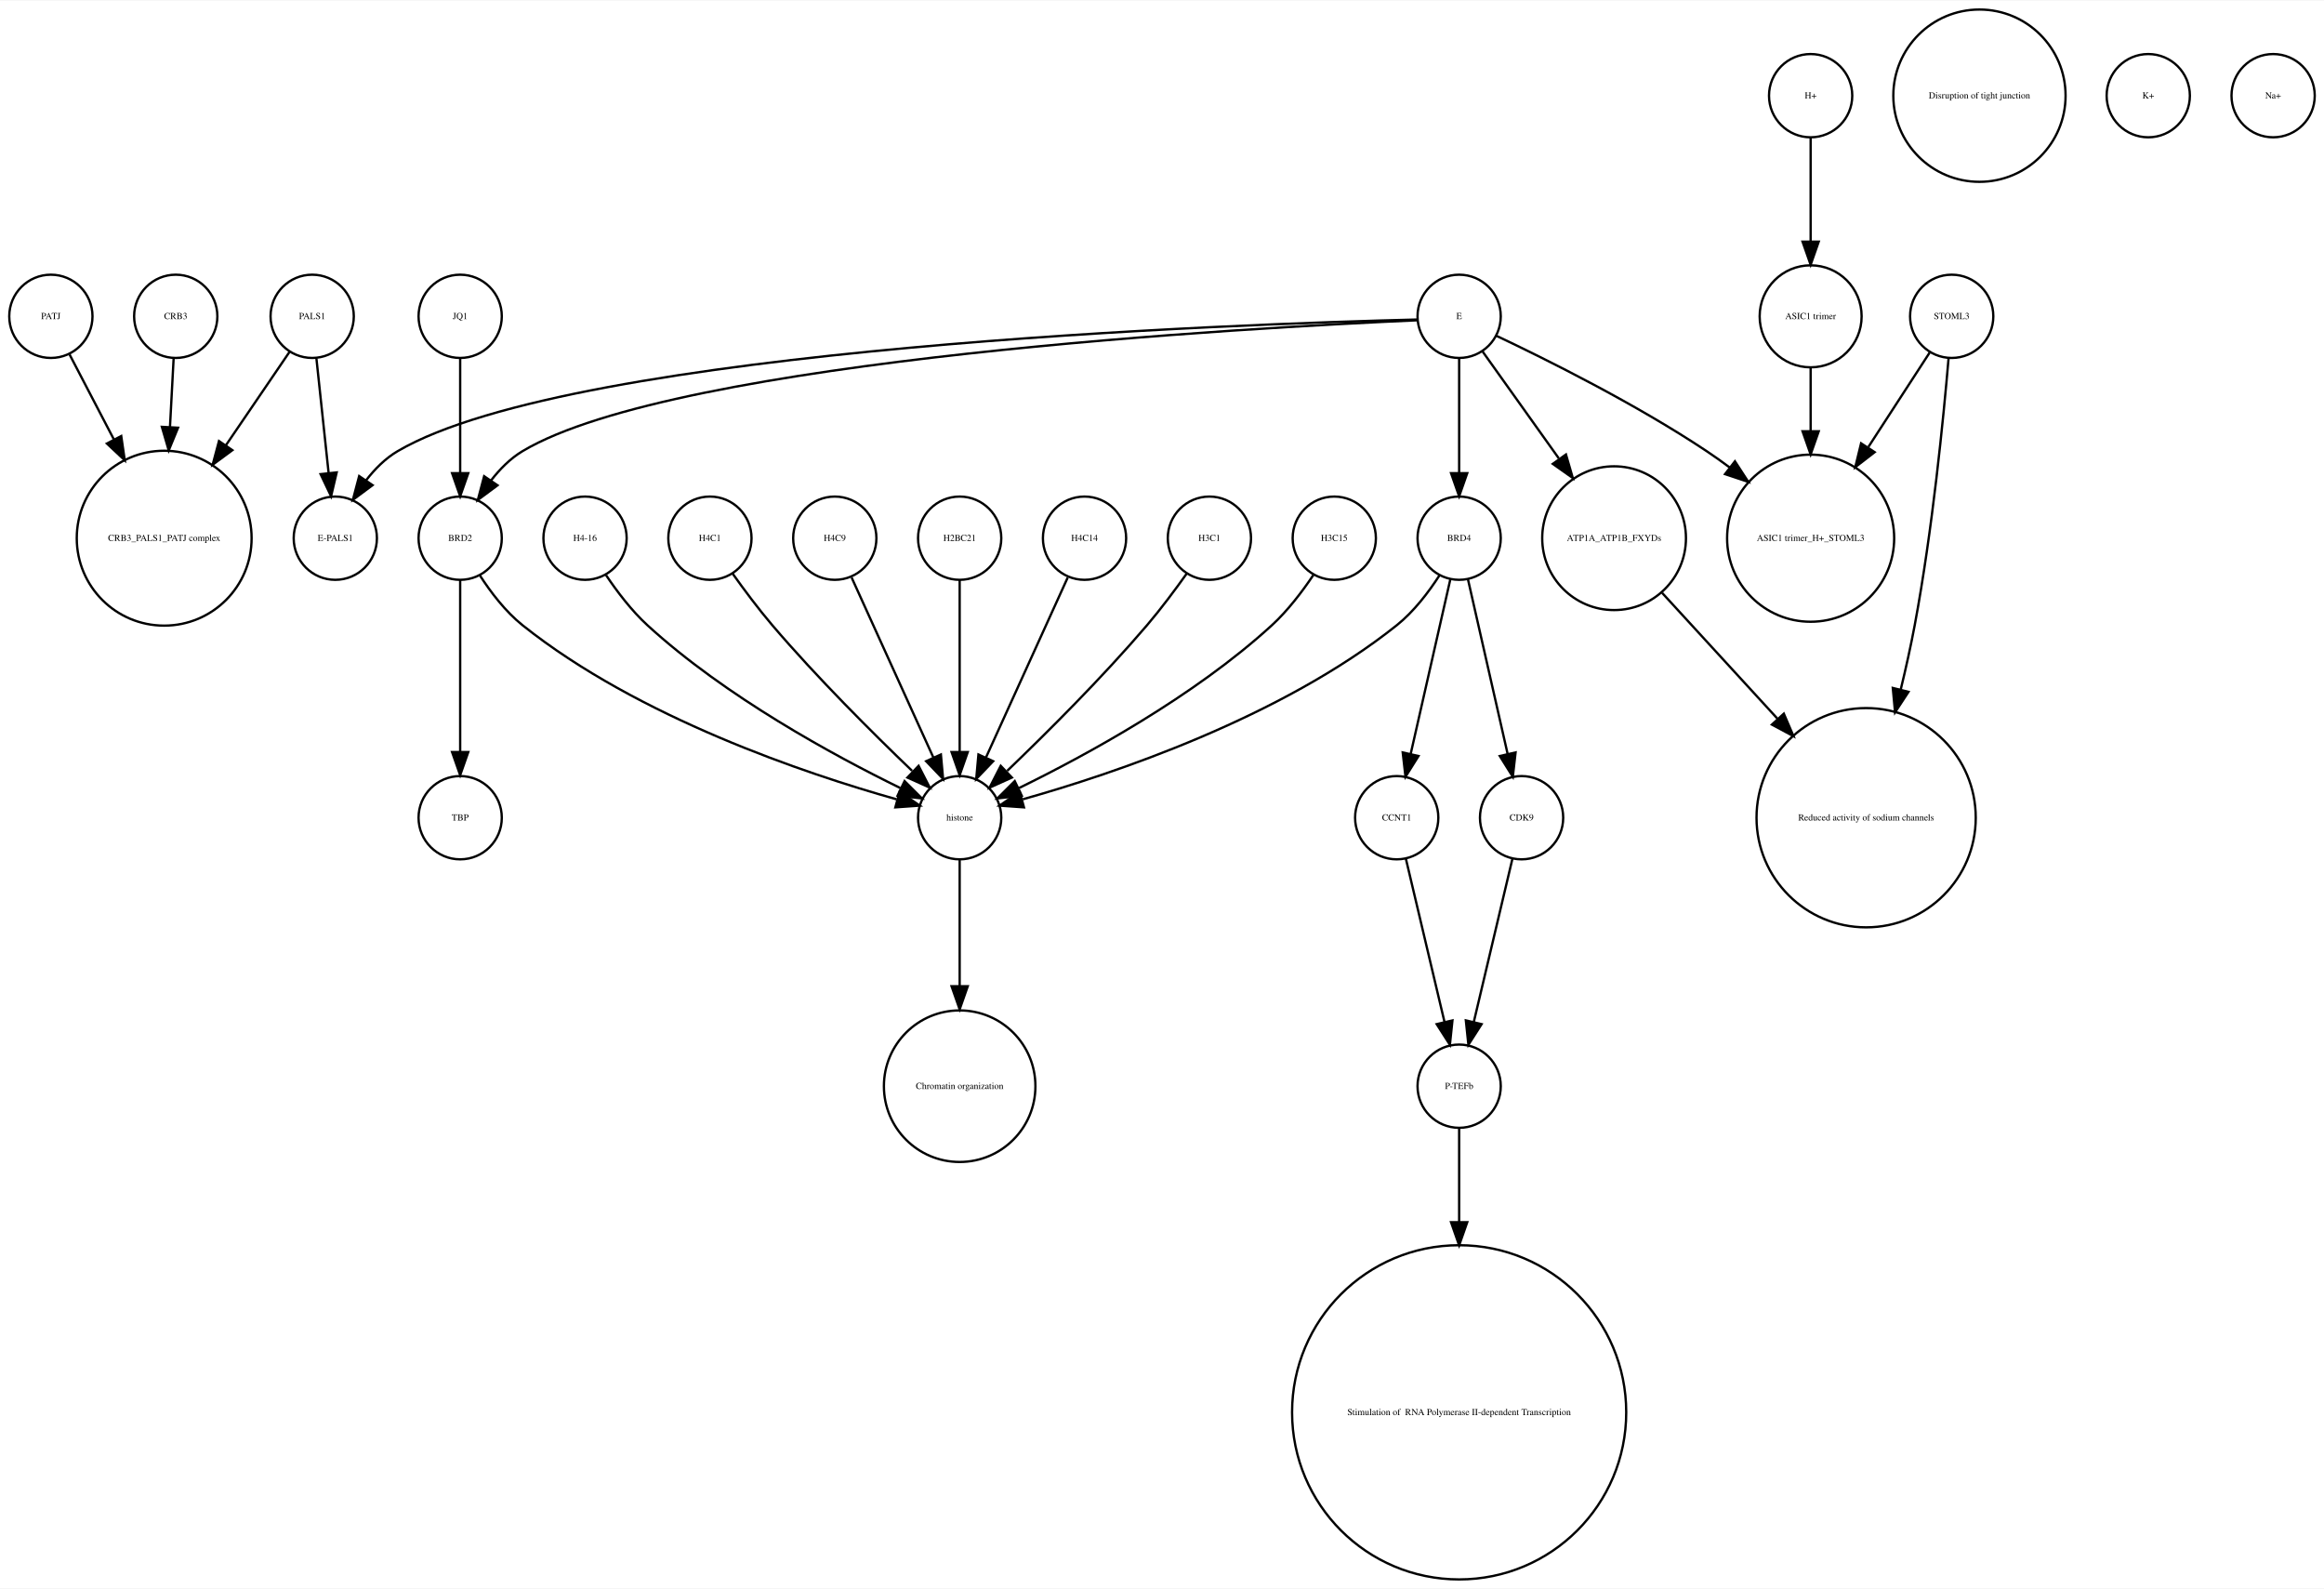
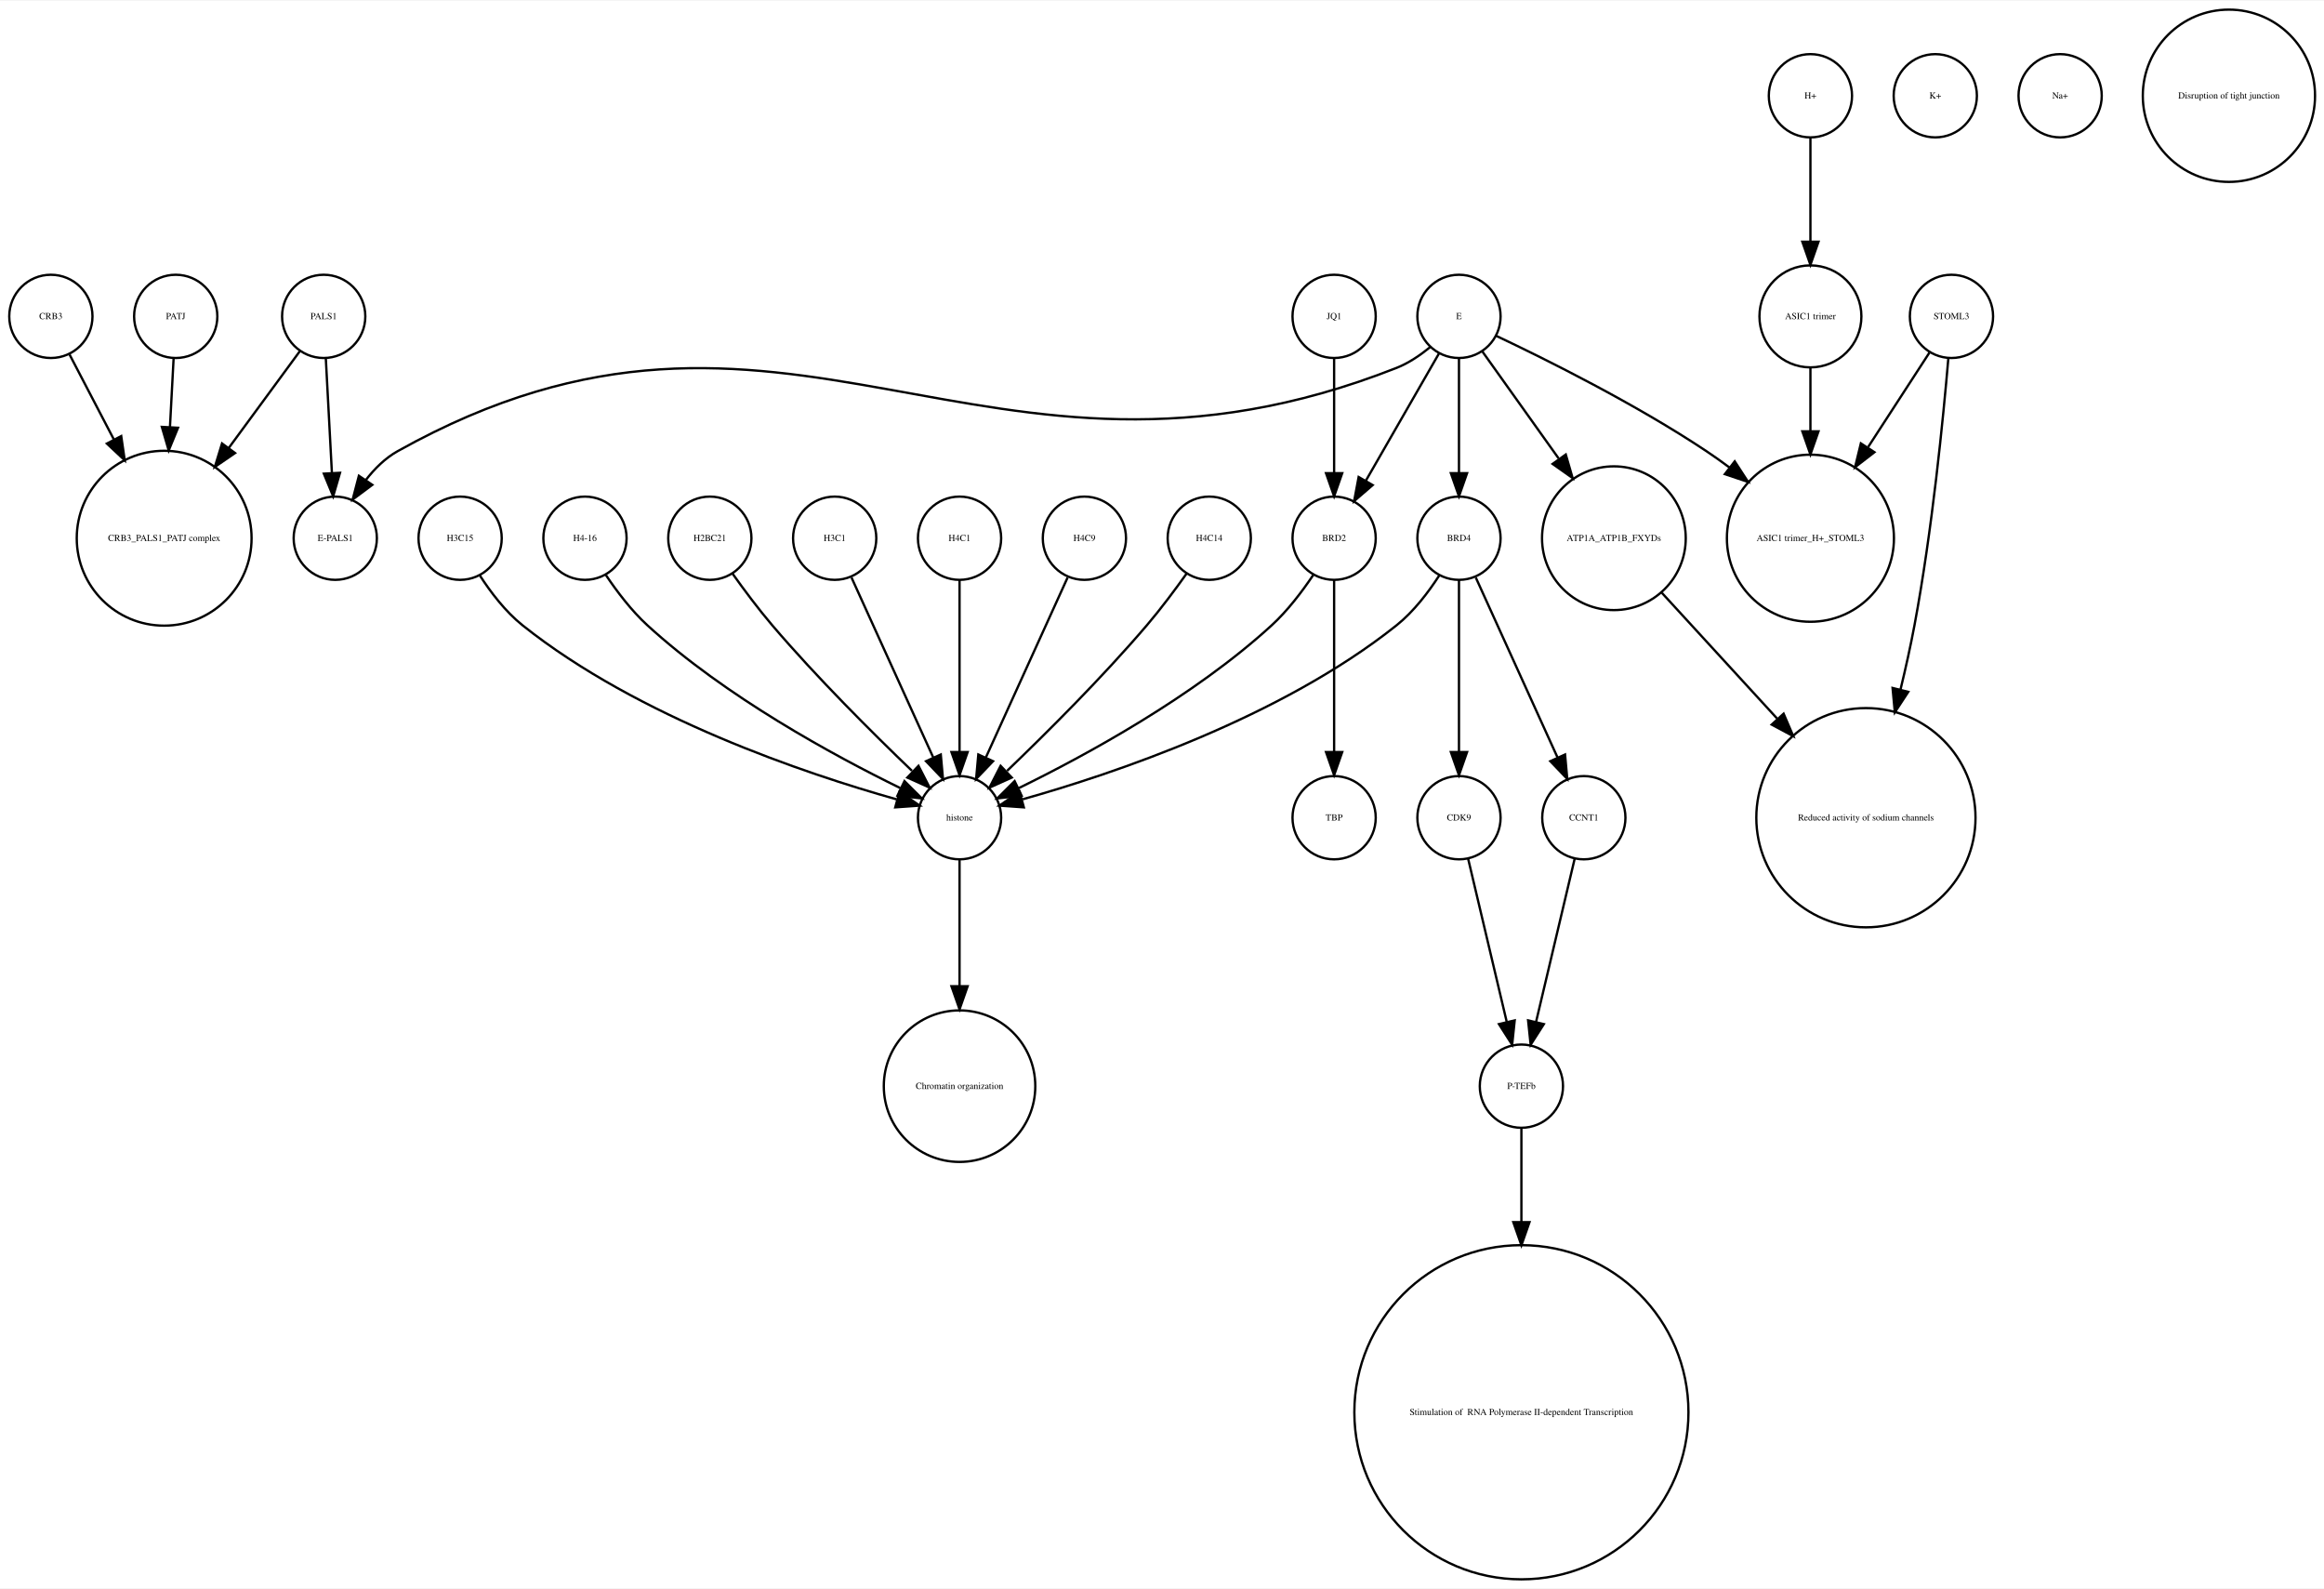
- <svg xmlns="http://www.w3.org/2000/svg" width="1005pt" height="687pt" viewBox="0.00 0.00 1005.00 686.51">
+ <svg xmlns="http://www.w3.org/2000/svg" width="1005pt" height="687pt" viewBox="0.00 0.00 1005.12 686.51">
  <g id="graph0" class="graph" transform="scale(1 1) rotate(0) translate(4 682.51)">
-     <polygon fill="white" stroke="none" points="-4,4 -4,-682.51 1001,-682.51 1001,4 -4,4" />
+     <polygon fill="white" stroke="none" points="-4,4 -4,-682.51 1001.12,-682.51 1001.12,4 -4,4" />
    <g id="node1" class="node">
-       <ellipse fill="none" stroke="black" cx="72" cy="-545.99" rx="18" ry="18" />
-       <text text-anchor="middle" x="72" y="-544.79" font-family="Times,serif" font-size="4.00">CRB3</text>
-     </g>
-     <g id="node25" class="node">
      <ellipse fill="none" stroke="black" cx="67" cy="-450.063" rx="37.807" ry="37.807" />
      <text text-anchor="middle" x="67" y="-448.863" font-family="Times,serif" font-size="4.00">CRB3_PALS1_PATJ complex</text>
    </g>
+     <g id="node2" class="node">
+       <ellipse fill="none" stroke="black" cx="411" cy="-213.13" rx="32.761" ry="32.761" />
+       <text text-anchor="middle" x="411" y="-211.93" font-family="Times,serif" font-size="4.00">Chromatin organization</text>
+     </g>
+     <g id="node3" class="node">
+       <ellipse fill="none" stroke="black" cx="627" cy="-450.063" rx="18" ry="18" />
+       <text text-anchor="middle" x="627" y="-448.863" font-family="Times,serif" font-size="4.00">BRD4</text>
+     </g>
+     <g id="node8" class="node">
+       <ellipse fill="none" stroke="black" cx="627" cy="-329.21" rx="18" ry="18" />
+       <text text-anchor="middle" x="627" y="-328.01" font-family="Times,serif" font-size="4.00">CDK9</text>
+     </g>
+     <g id="edge3" class="edge">
+       <path fill="none" stroke="black" d="M627,-432.034C627,-412.64 627,-380.675 627,-357.731" />
+       <polygon fill="black" stroke="black" points="630.5,-357.594 627,-347.594 623.5,-357.594 630.5,-357.594" />
+     </g>
+     <g id="node9" class="node">
+       <ellipse fill="none" stroke="black" cx="681" cy="-329.21" rx="18" ry="18" />
+       <text text-anchor="middle" x="681" y="-328.01" font-family="Times,serif" font-size="4.00">CCNT1</text>
+     </g>
    <g id="edge1" class="edge">
-       <path fill="none" stroke="black" d="M71.083,-527.762C70.634,-519.334 70.07,-508.735 69.505,-498.13" />
-       <polygon fill="black" stroke="black" points="72.995,-497.829 68.968,-488.03 66.004,-498.202 72.995,-497.829" />
-     </g>
-     <g id="node2" class="node">
-       <ellipse fill="none" stroke="black" cx="249" cy="-450.063" rx="18" ry="18" />
-       <text text-anchor="middle" x="249" y="-448.863" font-family="Times,serif" font-size="4.00">H4-16</text>
-     </g>
-     <g id="node14" class="node">
+       <path fill="none" stroke="black" d="M634.283,-433.034C643.351,-413.075 658.944,-378.754 669.601,-355.299" />
+       <polygon fill="black" stroke="black" points="672.883,-356.537 673.833,-345.985 666.51,-353.642 672.883,-356.537" />
+     </g>
+     <g id="node18" class="node">
      <ellipse fill="none" stroke="black" cx="411" cy="-329.21" rx="18" ry="18" />
      <text text-anchor="middle" x="411" y="-328.01" font-family="Times,serif" font-size="4.00">histone</text>
    </g>
    <g id="edge2" class="edge">
-       <path fill="none" stroke="black" d="M258.083,-434.084C262.848,-426.987 269.122,-418.708 276,-412.409 309.672,-381.576 356.601,-356.1 385.331,-342.042" />
-       <polygon fill="black" stroke="black" points="387.18,-345.037 394.682,-337.555 384.152,-338.725 387.18,-345.037" />
-     </g>
-     <g id="node3" class="node">
-       <ellipse fill="none" stroke="black" cx="852" cy="-641.387" rx="37.247" ry="37.247" />
-       <text text-anchor="middle" x="852" y="-640.187" font-family="Times,serif" font-size="4.00">Disruption of tight junction</text>
+       <path fill="none" stroke="black" d="M618.515,-434.026C613.812,-426.745 607.416,-418.322 600,-412.409 549.876,-372.447 477.344,-348.16 438.316,-337.181" />
+       <polygon fill="black" stroke="black" points="438.811,-333.688 428.243,-334.435 436.97,-340.442 438.811,-333.688" />
    </g>
    <g id="node4" class="node">
-       <ellipse fill="none" stroke="black" cx="141" cy="-450.063" rx="18" ry="18" />
-       <text text-anchor="middle" x="141" y="-448.863" font-family="Times,serif" font-size="4.00">E-PALS1</text>
-     </g>
-     <g id="node5" class="node">
-       <ellipse fill="none" stroke="black" cx="195" cy="-329.21" rx="18" ry="18" />
-       <text text-anchor="middle" x="195" y="-328.01" font-family="Times,serif" font-size="4.00">TBP</text>
-     </g>
-     <g id="node6" class="node">
      <ellipse fill="none" stroke="black" cx="195" cy="-450.063" rx="18" ry="18" />
-       <text text-anchor="middle" x="195" y="-448.863" font-family="Times,serif" font-size="4.00">BRD2</text>
-     </g>
-     <g id="edge3" class="edge">
-       <path fill="none" stroke="black" d="M195,-432.034C195,-412.64 195,-380.675 195,-357.731" />
-       <polygon fill="black" stroke="black" points="198.5,-357.594 195,-347.594 191.5,-357.594 198.5,-357.594" />
+       <text text-anchor="middle" x="195" y="-448.863" font-family="Times,serif" font-size="4.00">H3C15</text>
    </g>
    <g id="edge4" class="edge">
      <path fill="none" stroke="black" d="M203.485,-434.026C208.188,-426.745 214.584,-418.322 222,-412.409 272.124,-372.447 344.656,-348.16 383.684,-337.181" />
      <polygon fill="black" stroke="black" points="385.03,-340.442 393.757,-334.435 383.189,-333.688 385.03,-340.442" />
    </g>
+     <g id="node5" class="node">
+       <ellipse fill="none" stroke="black" cx="249" cy="-450.063" rx="18" ry="18" />
+       <text text-anchor="middle" x="249" y="-448.863" font-family="Times,serif" font-size="4.00">H4-16</text>
+     </g>
+     <g id="edge5" class="edge">
+       <path fill="none" stroke="black" d="M258.083,-434.084C262.848,-426.987 269.122,-418.708 276,-412.409 309.672,-381.576 356.601,-356.1 385.331,-342.042" />
+       <polygon fill="black" stroke="black" points="387.18,-345.037 394.682,-337.555 384.152,-338.725 387.18,-345.037" />
+     </g>
+     <g id="node6" class="node">
+       <ellipse fill="none" stroke="black" cx="573" cy="-545.99" rx="18" ry="18" />
+       <text text-anchor="middle" x="573" y="-544.79" font-family="Times,serif" font-size="4.00">JQ1</text>
+     </g>
+     <g id="node15" class="node">
+       <ellipse fill="none" stroke="black" cx="573" cy="-450.063" rx="18" ry="18" />
+       <text text-anchor="middle" x="573" y="-448.863" font-family="Times,serif" font-size="4.00">BRD2</text>
+     </g>
+     <g id="edge6" class="edge">
+       <path fill="none" stroke="black" d="M573,-527.762C573,-513.993 573,-494.429 573,-478.507" />
+       <polygon fill="black" stroke="black" points="576.5,-478.181 573,-468.181 569.5,-478.181 576.5,-478.181" />
+     </g>
    <g id="node7" class="node">
+       <ellipse fill="none" stroke="black" cx="72" cy="-545.99" rx="18" ry="18" />
+       <text text-anchor="middle" x="72" y="-544.79" font-family="Times,serif" font-size="4.00">PATJ</text>
+     </g>
+     <g id="edge7" class="edge">
+       <path fill="none" stroke="black" d="M71.083,-527.762C70.634,-519.334 70.07,-508.735 69.505,-498.13" />
+       <polygon fill="black" stroke="black" points="72.995,-497.829 68.968,-488.03 66.004,-498.202 72.995,-497.829" />
+     </g>
+     <g id="node19" class="node">
+       <ellipse fill="none" stroke="black" cx="654" cy="-213.13" rx="18" ry="18" />
+       <text text-anchor="middle" x="654" y="-211.93" font-family="Times,serif" font-size="4.00">P-TEFb</text>
+     </g>
+     <g id="edge8" class="edge">
+       <path fill="none" stroke="black" d="M630.984,-311.377C635.371,-292.842 642.486,-262.781 647.645,-240.983" />
+       <polygon fill="black" stroke="black" points="651.102,-241.569 650,-231.032 644.291,-239.957 651.102,-241.569" />
+     </g>
+     <g id="edge9" class="edge">
+       <path fill="none" stroke="black" d="M677.016,-311.377C672.629,-292.842 665.514,-262.781 660.355,-240.983" />
+       <polygon fill="black" stroke="black" points="663.709,-239.957 658,-231.032 656.898,-241.569 663.709,-239.957" />
+     </g>
+     <g id="node10" class="node">
+       <ellipse fill="none" stroke="black" cx="136" cy="-545.99" rx="18" ry="18" />
+       <text text-anchor="middle" x="136" y="-544.79" font-family="Times,serif" font-size="4.00">PALS1</text>
+     </g>
+     <g id="edge10" class="edge">
+       <path fill="none" stroke="black" d="M125.819,-531.131C117.658,-520.022 105.804,-503.886 94.873,-489.005" />
+       <polygon fill="black" stroke="black" points="97.665,-486.894 88.924,-480.907 92.023,-491.038 97.665,-486.894" />
+     </g>
+     <g id="node13" class="node">
+       <ellipse fill="none" stroke="black" cx="141" cy="-450.063" rx="18" ry="18" />
+       <text text-anchor="middle" x="141" y="-448.863" font-family="Times,serif" font-size="4.00">E-PALS1</text>
+     </g>
+     <g id="edge11" class="edge">
+       <path fill="none" stroke="black" d="M136.917,-527.762C137.65,-513.993 138.692,-494.429 139.539,-478.507" />
+       <polygon fill="black" stroke="black" points="143.052,-478.353 140.089,-468.181 136.062,-477.981 143.052,-478.353" />
+     </g>
+     <g id="node11" class="node">
+       <ellipse fill="none" stroke="black" cx="694" cy="-450.063" rx="31.08" ry="31.08" />
+       <text text-anchor="middle" x="694" y="-448.863" font-family="Times,serif" font-size="4.00">ATP1A_ATP1B_FXYDs</text>
+     </g>
+     <g id="node27" class="node">
+       <ellipse fill="none" stroke="black" cx="803" cy="-329.21" rx="47.4" ry="47.4" />
+       <text text-anchor="middle" x="803" y="-328.01" font-family="Times,serif" font-size="4.00">Reduced activity of sodium channels</text>
+     </g>
+     <g id="edge12" class="edge">
+       <path fill="none" stroke="black" d="M714.759,-426.428C728.811,-411.105 747.797,-390.403 764.558,-372.127" />
+       <polygon fill="black" stroke="black" points="767.405,-374.201 771.585,-364.465 762.246,-369.469 767.405,-374.201" />
+     </g>
+     <g id="node12" class="node">
+       <ellipse fill="none" stroke="black" cx="833" cy="-641.387" rx="18" ry="18" />
+       <text text-anchor="middle" x="833" y="-640.187" font-family="Times,serif" font-size="4.00">K+</text>
+     </g>
+     <g id="node14" class="node">
+       <ellipse fill="none" stroke="black" cx="887" cy="-641.387" rx="18" ry="18" />
+       <text text-anchor="middle" x="887" y="-640.187" font-family="Times,serif" font-size="4.00">Na+</text>
+     </g>
+     <g id="node16" class="node">
+       <ellipse fill="none" stroke="black" cx="573" cy="-329.21" rx="18" ry="18" />
+       <text text-anchor="middle" x="573" y="-328.01" font-family="Times,serif" font-size="4.00">TBP</text>
+     </g>
+     <g id="edge14" class="edge">
+       <path fill="none" stroke="black" d="M573,-432.034C573,-412.64 573,-380.675 573,-357.731" />
+       <polygon fill="black" stroke="black" points="576.5,-357.594 573,-347.594 569.5,-357.594 576.5,-357.594" />
+     </g>
+     <g id="edge13" class="edge">
+       <path fill="none" stroke="black" d="M563.917,-434.084C559.152,-426.987 552.878,-418.708 546,-412.409 512.328,-381.576 465.399,-356.1 436.669,-342.042" />
+       <polygon fill="black" stroke="black" points="437.848,-338.725 427.318,-337.555 434.82,-345.037 437.848,-338.725" />
+     </g>
+     <g id="node17" class="node">
+       <ellipse fill="none" stroke="black" cx="627" cy="-545.99" rx="18" ry="18" />
+       <text text-anchor="middle" x="627" y="-544.79" font-family="Times,serif" font-size="4.00">E</text>
+     </g>
+     <g id="edge15" class="edge">
+       <path fill="none" stroke="black" d="M627,-527.762C627,-513.993 627,-494.429 627,-478.507" />
+       <polygon fill="black" stroke="black" points="630.5,-478.181 627,-468.181 623.5,-478.181 630.5,-478.181" />
+     </g>
+     <g id="edge16" class="edge">
+       <path fill="none" stroke="black" d="M637.176,-530.725C645.886,-518.514 658.773,-500.448 670.073,-484.606" />
+       <polygon fill="black" stroke="black" points="673.193,-486.259 676.151,-476.085 667.495,-482.194 673.193,-486.259" />
+     </g>
+     <g id="edge19" class="edge">
+       <path fill="none" stroke="black" d="M614.518,-532.685C610.246,-529.187 605.219,-525.772 600,-523.716 420.74,-453.106 336.192,-581.691 168,-487.716 162.608,-484.703 157.991,-480.114 154.179,-475.191" />
+       <polygon fill="black" stroke="black" points="157.022,-473.146 148.53,-466.811 151.218,-477.06 157.022,-473.146" />
+     </g>
+     <g id="edge18" class="edge">
+       <path fill="none" stroke="black" d="M618.324,-529.899C609.822,-515.11 596.729,-492.337 586.797,-475.062" />
+       <polygon fill="black" stroke="black" points="589.673,-473.041 581.655,-466.117 583.604,-476.53 589.673,-473.041" />
+     </g>
+     <g id="node22" class="node">
+       <ellipse fill="none" stroke="black" cx="779" cy="-450.063" rx="36.125" ry="36.125" />
+       <text text-anchor="middle" x="779" y="-448.863" font-family="Times,serif" font-size="4.00">ASIC1 trimer_H+_STOML3</text>
+     </g>
+     <g id="edge17" class="edge">
+       <path fill="none" stroke="black" d="M643.14,-537.555C664.578,-527.414 703.31,-508.154 734,-487.716 737.302,-485.517 740.653,-483.128 743.96,-480.658" />
+       <polygon fill="black" stroke="black" points="746.263,-483.302 752.035,-474.417 741.982,-477.763 746.263,-483.302" />
+     </g>
+     <g id="edge20" class="edge">
+       <path fill="none" stroke="black" d="M411,-310.884C411,-296.474 411,-275.35 411,-256.514" />
+       <polygon fill="black" stroke="black" points="414.5,-256.342 411,-246.342 407.5,-256.342 414.5,-256.342" />
+     </g>
+     <g id="node25" class="node">
+       <ellipse fill="none" stroke="black" cx="654" cy="-72.125" rx="72.25" ry="72.25" />
+       <text text-anchor="middle" x="654" y="-70.925" font-family="Times,serif" font-size="4.00"> Stimulation of  RNA Polymerase II-dependent Transcription </text>
+     </g>
+     <g id="edge21" class="edge">
+       <path fill="none" stroke="black" d="M654,-195.085C654,-184.44 654,-169.87 654,-154.501" />
+       <polygon fill="black" stroke="black" points="657.5,-154.32 654,-144.32 650.5,-154.32 657.5,-154.32" />
+     </g>
+     <g id="node20" class="node">
      <ellipse fill="none" stroke="black" cx="779" cy="-641.387" rx="18" ry="18" />
      <text text-anchor="middle" x="779" y="-640.187" font-family="Times,serif" font-size="4.00">H+</text>
    </g>
-     <g id="node20" class="node">
+     <g id="node32" class="node">
      <ellipse fill="none" stroke="black" cx="779" cy="-545.99" rx="22.05" ry="22.05" />
      <text text-anchor="middle" x="779" y="-544.79" font-family="Times,serif" font-size="4.00">ASIC1 trimer</text>
    </g>
-     <g id="edge5" class="edge">
+     <g id="edge22" class="edge">
      <path fill="none" stroke="black" d="M779,-623.257C779,-610.798 779,-593.57 779,-578.639" />
      <polygon fill="black" stroke="black" points="782.5,-578.275 779,-568.275 775.5,-578.275 782.5,-578.275" />
    </g>
-     <g id="node8" class="node">
+     <g id="node21" class="node">
      <ellipse fill="none" stroke="black" cx="303" cy="-450.063" rx="18" ry="18" />
-       <text text-anchor="middle" x="303" y="-448.863" font-family="Times,serif" font-size="4.00">H4C1</text>
-     </g>
-     <g id="edge6" class="edge">
+       <text text-anchor="middle" x="303" y="-448.863" font-family="Times,serif" font-size="4.00">H2BC21</text>
+     </g>
+     <g id="edge23" class="edge">
      <path fill="none" stroke="black" d="M312.801,-434.777C317.736,-427.845 323.946,-419.504 330,-412.409 349.336,-389.752 373.532,-365.688 390.422,-349.492" />
      <polygon fill="black" stroke="black" points="393.24,-351.643 398.073,-342.215 388.415,-346.571 393.24,-351.643" />
    </g>
-     <g id="node9" class="node">
+     <g id="node23" class="node">
      <ellipse fill="none" stroke="black" cx="357" cy="-450.063" rx="18" ry="18" />
-       <text text-anchor="middle" x="357" y="-448.863" font-family="Times,serif" font-size="4.00">H4C9</text>
-     </g>
-     <g id="edge7" class="edge">
+       <text text-anchor="middle" x="357" y="-448.863" font-family="Times,serif" font-size="4.00">H3C1</text>
+     </g>
+     <g id="edge24" class="edge">
      <path fill="none" stroke="black" d="M364.283,-433.034C373.351,-413.075 388.944,-378.754 399.601,-355.299" />
      <polygon fill="black" stroke="black" points="402.883,-356.537 403.833,-345.985 396.51,-353.642 402.883,-356.537" />
    </g>
-     <g id="node10" class="node">
-       <ellipse fill="none" stroke="black" cx="694" cy="-450.063" rx="31.08" ry="31.08" />
-       <text text-anchor="middle" x="694" y="-448.863" font-family="Times,serif" font-size="4.00">ATP1A_ATP1B_FXYDs</text>
-     </g>
-     <g id="node17" class="node">
-       <ellipse fill="none" stroke="black" cx="803" cy="-329.21" rx="47.4" ry="47.4" />
-       <text text-anchor="middle" x="803" y="-328.01" font-family="Times,serif" font-size="4.00">Reduced activity of sodium channels</text>
-     </g>
-     <g id="edge8" class="edge">
-       <path fill="none" stroke="black" d="M714.759,-426.428C728.811,-411.105 747.797,-390.403 764.558,-372.127" />
-       <polygon fill="black" stroke="black" points="767.405,-374.201 771.585,-364.465 762.246,-369.469 767.405,-374.201" />
-     </g>
-     <g id="node11" class="node">
-       <ellipse fill="none" stroke="black" cx="600" cy="-329.21" rx="18" ry="18" />
-       <text text-anchor="middle" x="600" y="-328.01" font-family="Times,serif" font-size="4.00">CCNT1</text>
-     </g>
-     <g id="node28" class="node">
-       <ellipse fill="none" stroke="black" cx="627" cy="-213.13" rx="18" ry="18" />
-       <text text-anchor="middle" x="627" y="-211.93" font-family="Times,serif" font-size="4.00">P-TEFb</text>
-     </g>
-     <g id="edge9" class="edge">
-       <path fill="none" stroke="black" d="M603.984,-311.377C608.371,-292.842 615.486,-262.781 620.645,-240.983" />
-       <polygon fill="black" stroke="black" points="624.102,-241.569 623,-231.032 617.291,-239.957 624.102,-241.569" />
-     </g>
-     <g id="node12" class="node">
+     <g id="node24" class="node">
      <ellipse fill="none" stroke="black" cx="411" cy="-450.063" rx="18" ry="18" />
-       <text text-anchor="middle" x="411" y="-448.863" font-family="Times,serif" font-size="4.00">H2BC21</text>
-     </g>
-     <g id="edge10" class="edge">
+       <text text-anchor="middle" x="411" y="-448.863" font-family="Times,serif" font-size="4.00">H4C1</text>
+     </g>
+     <g id="edge25" class="edge">
      <path fill="none" stroke="black" d="M411,-432.034C411,-412.64 411,-380.675 411,-357.731" />
      <polygon fill="black" stroke="black" points="414.5,-357.594 411,-347.594 407.5,-357.594 414.5,-357.594" />
    </g>
-     <g id="node13" class="node">
-       <ellipse fill="none" stroke="black" cx="925" cy="-641.387" rx="18" ry="18" />
-       <text text-anchor="middle" x="925" y="-640.187" font-family="Times,serif" font-size="4.00">K+</text>
-     </g>
-     <g id="node18" class="node">
-       <ellipse fill="none" stroke="black" cx="411" cy="-213.13" rx="32.761" ry="32.761" />
-       <text text-anchor="middle" x="411" y="-211.93" font-family="Times,serif" font-size="4.00">Chromatin organization</text>
-     </g>
-     <g id="edge11" class="edge">
-       <path fill="none" stroke="black" d="M411,-310.884C411,-296.474 411,-275.35 411,-256.514" />
-       <polygon fill="black" stroke="black" points="414.5,-256.342 411,-246.342 407.5,-256.342 414.5,-256.342" />
-     </g>
-     <g id="node15" class="node">
+     <g id="node26" class="node">
+       <ellipse fill="none" stroke="black" cx="840" cy="-545.99" rx="18" ry="18" />
+       <text text-anchor="middle" x="840" y="-544.79" font-family="Times,serif" font-size="4.00">STOML3</text>
+     </g>
+     <g id="edge27" class="edge">
+       <path fill="none" stroke="black" d="M830.469,-530.314C823.365,-519.376 813.32,-503.908 803.987,-489.538" />
+       <polygon fill="black" stroke="black" points="806.683,-487.262 798.301,-480.782 800.812,-491.075 806.683,-487.262" />
+     </g>
+     <g id="edge26" class="edge">
+       <path fill="none" stroke="black" d="M838.638,-527.719C836.471,-502.31 831.681,-453.429 824,-412.409 822.308,-403.372 820.192,-393.855 817.96,-384.629" />
+       <polygon fill="black" stroke="black" points="821.318,-383.628 815.507,-374.769 814.525,-385.318 821.318,-383.628" />
+     </g>
+     <g id="node28" class="node">
+       <ellipse fill="none" stroke="black" cx="960" cy="-641.387" rx="37.247" ry="37.247" />
+       <text text-anchor="middle" x="960" y="-640.187" font-family="Times,serif" font-size="4.00">Disruption of tight junction</text>
+     </g>
+     <g id="node29" class="node">
+       <ellipse fill="none" stroke="black" cx="465" cy="-450.063" rx="18" ry="18" />
+       <text text-anchor="middle" x="465" y="-448.863" font-family="Times,serif" font-size="4.00">H4C9</text>
+     </g>
+     <g id="edge28" class="edge">
+       <path fill="none" stroke="black" d="M457.717,-433.034C448.649,-413.075 433.056,-378.754 422.399,-355.299" />
+       <polygon fill="black" stroke="black" points="425.49,-353.642 418.167,-345.985 419.117,-356.537 425.49,-353.642" />
+     </g>
+     <g id="node30" class="node">
+       <ellipse fill="none" stroke="black" cx="519" cy="-450.063" rx="18" ry="18" />
+       <text text-anchor="middle" x="519" y="-448.863" font-family="Times,serif" font-size="4.00">H4C14</text>
+     </g>
+     <g id="edge29" class="edge">
+       <path fill="none" stroke="black" d="M509.199,-434.777C504.264,-427.845 498.054,-419.504 492,-412.409 472.664,-389.752 448.468,-365.688 431.578,-349.492" />
+       <polygon fill="black" stroke="black" points="433.585,-346.571 423.927,-342.215 428.76,-351.643 433.585,-346.571" />
+     </g>
+     <g id="node31" class="node">
      <ellipse fill="none" stroke="black" cx="18" cy="-545.99" rx="18" ry="18" />
-       <text text-anchor="middle" x="18" y="-544.79" font-family="Times,serif" font-size="4.00">PATJ</text>
-     </g>
-     <g id="edge12" class="edge">
+       <text text-anchor="middle" x="18" y="-544.79" font-family="Times,serif" font-size="4.00">CRB3</text>
+     </g>
+     <g id="edge30" class="edge">
      <path fill="none" stroke="black" d="M26.091,-529.48C31.348,-519.404 38.469,-505.753 45.297,-492.665" />
      <polygon fill="black" stroke="black" points="48.428,-494.23 49.95,-483.745 42.222,-490.992 48.428,-494.23" />
    </g>
-     <g id="node16" class="node">
-       <ellipse fill="none" stroke="black" cx="840" cy="-545.99" rx="18" ry="18" />
-       <text text-anchor="middle" x="840" y="-544.79" font-family="Times,serif" font-size="4.00">STOML3</text>
-     </g>
-     <g id="edge13" class="edge">
-       <path fill="none" stroke="black" d="M838.638,-527.719C836.471,-502.31 831.681,-453.429 824,-412.409 822.308,-403.372 820.192,-393.855 817.96,-384.629" />
-       <polygon fill="black" stroke="black" points="821.318,-383.628 815.507,-374.769 814.525,-385.318 821.318,-383.628" />
-     </g>
-     <g id="node23" class="node">
-       <ellipse fill="none" stroke="black" cx="779" cy="-450.063" rx="36.125" ry="36.125" />
-       <text text-anchor="middle" x="779" y="-448.863" font-family="Times,serif" font-size="4.00">ASIC1 trimer_H+_STOML3</text>
-     </g>
-     <g id="edge14" class="edge">
-       <path fill="none" stroke="black" d="M830.469,-530.314C823.365,-519.376 813.32,-503.908 803.987,-489.538" />
-       <polygon fill="black" stroke="black" points="806.683,-487.262 798.301,-480.782 800.812,-491.075 806.683,-487.262" />
-     </g>
-     <g id="node19" class="node">
-       <ellipse fill="none" stroke="black" cx="131" cy="-545.99" rx="18" ry="18" />
-       <text text-anchor="middle" x="131" y="-544.79" font-family="Times,serif" font-size="4.00">PALS1</text>
-     </g>
-     <g id="edge15" class="edge">
-       <path fill="none" stroke="black" d="M132.834,-527.762C134.3,-513.993 136.383,-494.429 138.078,-478.507" />
-       <polygon fill="black" stroke="black" points="141.599,-478.496 139.177,-468.181 134.638,-477.755 141.599,-478.496" />
-     </g>
-     <g id="edge16" class="edge">
-       <path fill="none" stroke="black" d="M121.28,-530.725C113.913,-519.914 103.42,-504.514 93.62,-490.131" />
-       <polygon fill="black" stroke="black" points="96.482,-488.115 87.959,-481.822 90.697,-492.057 96.482,-488.115" />
-     </g>
-     <g id="edge17" class="edge">
+     <g id="edge31" class="edge">
      <path fill="none" stroke="black" d="M779,-523.677C779,-515.568 779,-505.988 779,-496.491" />
      <polygon fill="black" stroke="black" points="782.5,-496.293 779,-486.293 775.5,-496.293 782.5,-496.293" />
    </g>
-     <g id="node21" class="node">
-       <ellipse fill="none" stroke="black" cx="465" cy="-450.063" rx="18" ry="18" />
-       <text text-anchor="middle" x="465" y="-448.863" font-family="Times,serif" font-size="4.00">H4C14</text>
-     </g>
-     <g id="edge18" class="edge">
-       <path fill="none" stroke="black" d="M457.717,-433.034C448.649,-413.075 433.056,-378.754 422.399,-355.299" />
-       <polygon fill="black" stroke="black" points="425.49,-353.642 418.167,-345.985 419.117,-356.537 425.49,-353.642" />
-     </g>
-     <g id="node22" class="node">
-       <ellipse fill="none" stroke="black" cx="654" cy="-329.21" rx="18" ry="18" />
-       <text text-anchor="middle" x="654" y="-328.01" font-family="Times,serif" font-size="4.00">CDK9</text>
-     </g>
-     <g id="edge19" class="edge">
-       <path fill="none" stroke="black" d="M650.016,-311.377C645.629,-292.842 638.514,-262.781 633.355,-240.983" />
-       <polygon fill="black" stroke="black" points="636.709,-239.957 631,-231.032 629.898,-241.569 636.709,-239.957" />
-     </g>
-     <g id="node24" class="node">
-       <ellipse fill="none" stroke="black" cx="195" cy="-545.99" rx="18" ry="18" />
-       <text text-anchor="middle" x="195" y="-544.79" font-family="Times,serif" font-size="4.00">JQ1</text>
-     </g>
-     <g id="edge20" class="edge">
-       <path fill="none" stroke="black" d="M195,-527.762C195,-513.993 195,-494.429 195,-478.507" />
-       <polygon fill="black" stroke="black" points="198.5,-478.181 195,-468.181 191.5,-478.181 198.5,-478.181" />
-     </g>
-     <g id="node26" class="node">
-       <ellipse fill="none" stroke="black" cx="519" cy="-450.063" rx="18" ry="18" />
-       <text text-anchor="middle" x="519" y="-448.863" font-family="Times,serif" font-size="4.00">H3C1</text>
-     </g>
-     <g id="edge21" class="edge">
-       <path fill="none" stroke="black" d="M509.199,-434.777C504.264,-427.845 498.054,-419.504 492,-412.409 472.664,-389.752 448.468,-365.688 431.578,-349.492" />
-       <polygon fill="black" stroke="black" points="433.585,-346.571 423.927,-342.215 428.76,-351.643 433.585,-346.571" />
-     </g>
-     <g id="node27" class="node">
-       <ellipse fill="none" stroke="black" cx="573" cy="-450.063" rx="18" ry="18" />
-       <text text-anchor="middle" x="573" y="-448.863" font-family="Times,serif" font-size="4.00">H3C15</text>
-     </g>
-     <g id="edge22" class="edge">
-       <path fill="none" stroke="black" d="M563.917,-434.084C559.152,-426.987 552.878,-418.708 546,-412.409 512.328,-381.576 465.399,-356.1 436.669,-342.042" />
-       <polygon fill="black" stroke="black" points="437.848,-338.725 427.318,-337.555 434.82,-345.037 437.848,-338.725" />
-     </g>
-     <g id="node31" class="node">
-       <ellipse fill="none" stroke="black" cx="627" cy="-72.125" rx="72.25" ry="72.25" />
-       <text text-anchor="middle" x="627" y="-70.925" font-family="Times,serif" font-size="4.00"> Stimulation of  RNA Polymerase II-dependent Transcription </text>
-     </g>
-     <g id="edge23" class="edge">
-       <path fill="none" stroke="black" d="M627,-195.085C627,-184.44 627,-169.87 627,-154.501" />
-       <polygon fill="black" stroke="black" points="630.5,-154.32 627,-144.32 623.5,-154.32 630.5,-154.32" />
-     </g>
-     <g id="node29" class="node">
-       <ellipse fill="none" stroke="black" cx="979" cy="-641.387" rx="18" ry="18" />
-       <text text-anchor="middle" x="979" y="-640.187" font-family="Times,serif" font-size="4.00">Na+</text>
-     </g>
-     <g id="node30" class="node">
-       <ellipse fill="none" stroke="black" cx="627" cy="-545.99" rx="18" ry="18" />
-       <text text-anchor="middle" x="627" y="-544.79" font-family="Times,serif" font-size="4.00">E</text>
-     </g>
-     <g id="edge26" class="edge">
-       <path fill="none" stroke="black" d="M608.931,-544.612C533.603,-542.757 244.909,-532.781 168,-487.716 162.67,-484.593 158.078,-479.961 154.271,-475.032" />
-       <polygon fill="black" stroke="black" points="157.114,-472.99 148.61,-466.67 151.318,-476.914 157.114,-472.99" />
-     </g>
-     <g id="edge24" class="edge">
-       <path fill="none" stroke="black" d="M608.73,-544.266C538.827,-541.214 288.918,-527.665 222,-487.716 216.696,-484.55 212.114,-479.901 208.308,-474.969" />
-       <polygon fill="black" stroke="black" points="211.152,-472.927 202.643,-466.615 205.358,-476.856 211.152,-472.927" />
-     </g>
-     <g id="edge27" class="edge">
-       <path fill="none" stroke="black" d="M637.176,-530.725C645.886,-518.514 658.773,-500.448 670.073,-484.606" />
-       <polygon fill="black" stroke="black" points="673.193,-486.259 676.151,-476.085 667.495,-482.194 673.193,-486.259" />
-     </g>
-     <g id="edge28" class="edge">
-       <path fill="none" stroke="black" d="M643.14,-537.555C664.578,-527.414 703.31,-508.154 734,-487.716 737.302,-485.517 740.653,-483.128 743.96,-480.658" />
-       <polygon fill="black" stroke="black" points="746.263,-483.302 752.035,-474.417 741.982,-477.763 746.263,-483.302" />
-     </g>
-     <g id="node32" class="node">
-       <ellipse fill="none" stroke="black" cx="627" cy="-450.063" rx="18" ry="18" />
-       <text text-anchor="middle" x="627" y="-448.863" font-family="Times,serif" font-size="4.00">BRD4</text>
-     </g>
-     <g id="edge25" class="edge">
-       <path fill="none" stroke="black" d="M627,-527.762C627,-513.993 627,-494.429 627,-478.507" />
-       <polygon fill="black" stroke="black" points="630.5,-478.181 627,-468.181 623.5,-478.181 630.5,-478.181" />
-     </g>
-     <g id="edge29" class="edge">
-       <path fill="none" stroke="black" d="M623.189,-432.286C618.726,-412.643 611.279,-379.859 606.03,-356.754" />
-       <polygon fill="black" stroke="black" points="609.42,-355.878 603.792,-346.901 602.594,-357.428 609.42,-355.878" />
-     </g>
-     <g id="edge30" class="edge">
-       <path fill="none" stroke="black" d="M618.515,-434.026C613.812,-426.745 607.416,-418.322 600,-412.409 549.876,-372.447 477.344,-348.16 438.316,-337.181" />
-       <polygon fill="black" stroke="black" points="438.811,-333.688 428.243,-334.435 436.97,-340.442 438.811,-333.688" />
-     </g>
-     <g id="edge31" class="edge">
-       <path fill="none" stroke="black" d="M630.811,-432.286C635.274,-412.643 642.721,-379.859 647.97,-356.754" />
-       <polygon fill="black" stroke="black" points="651.406,-357.428 650.208,-346.901 644.58,-355.878 651.406,-357.428" />
-     </g>
  </g>
</svg>
